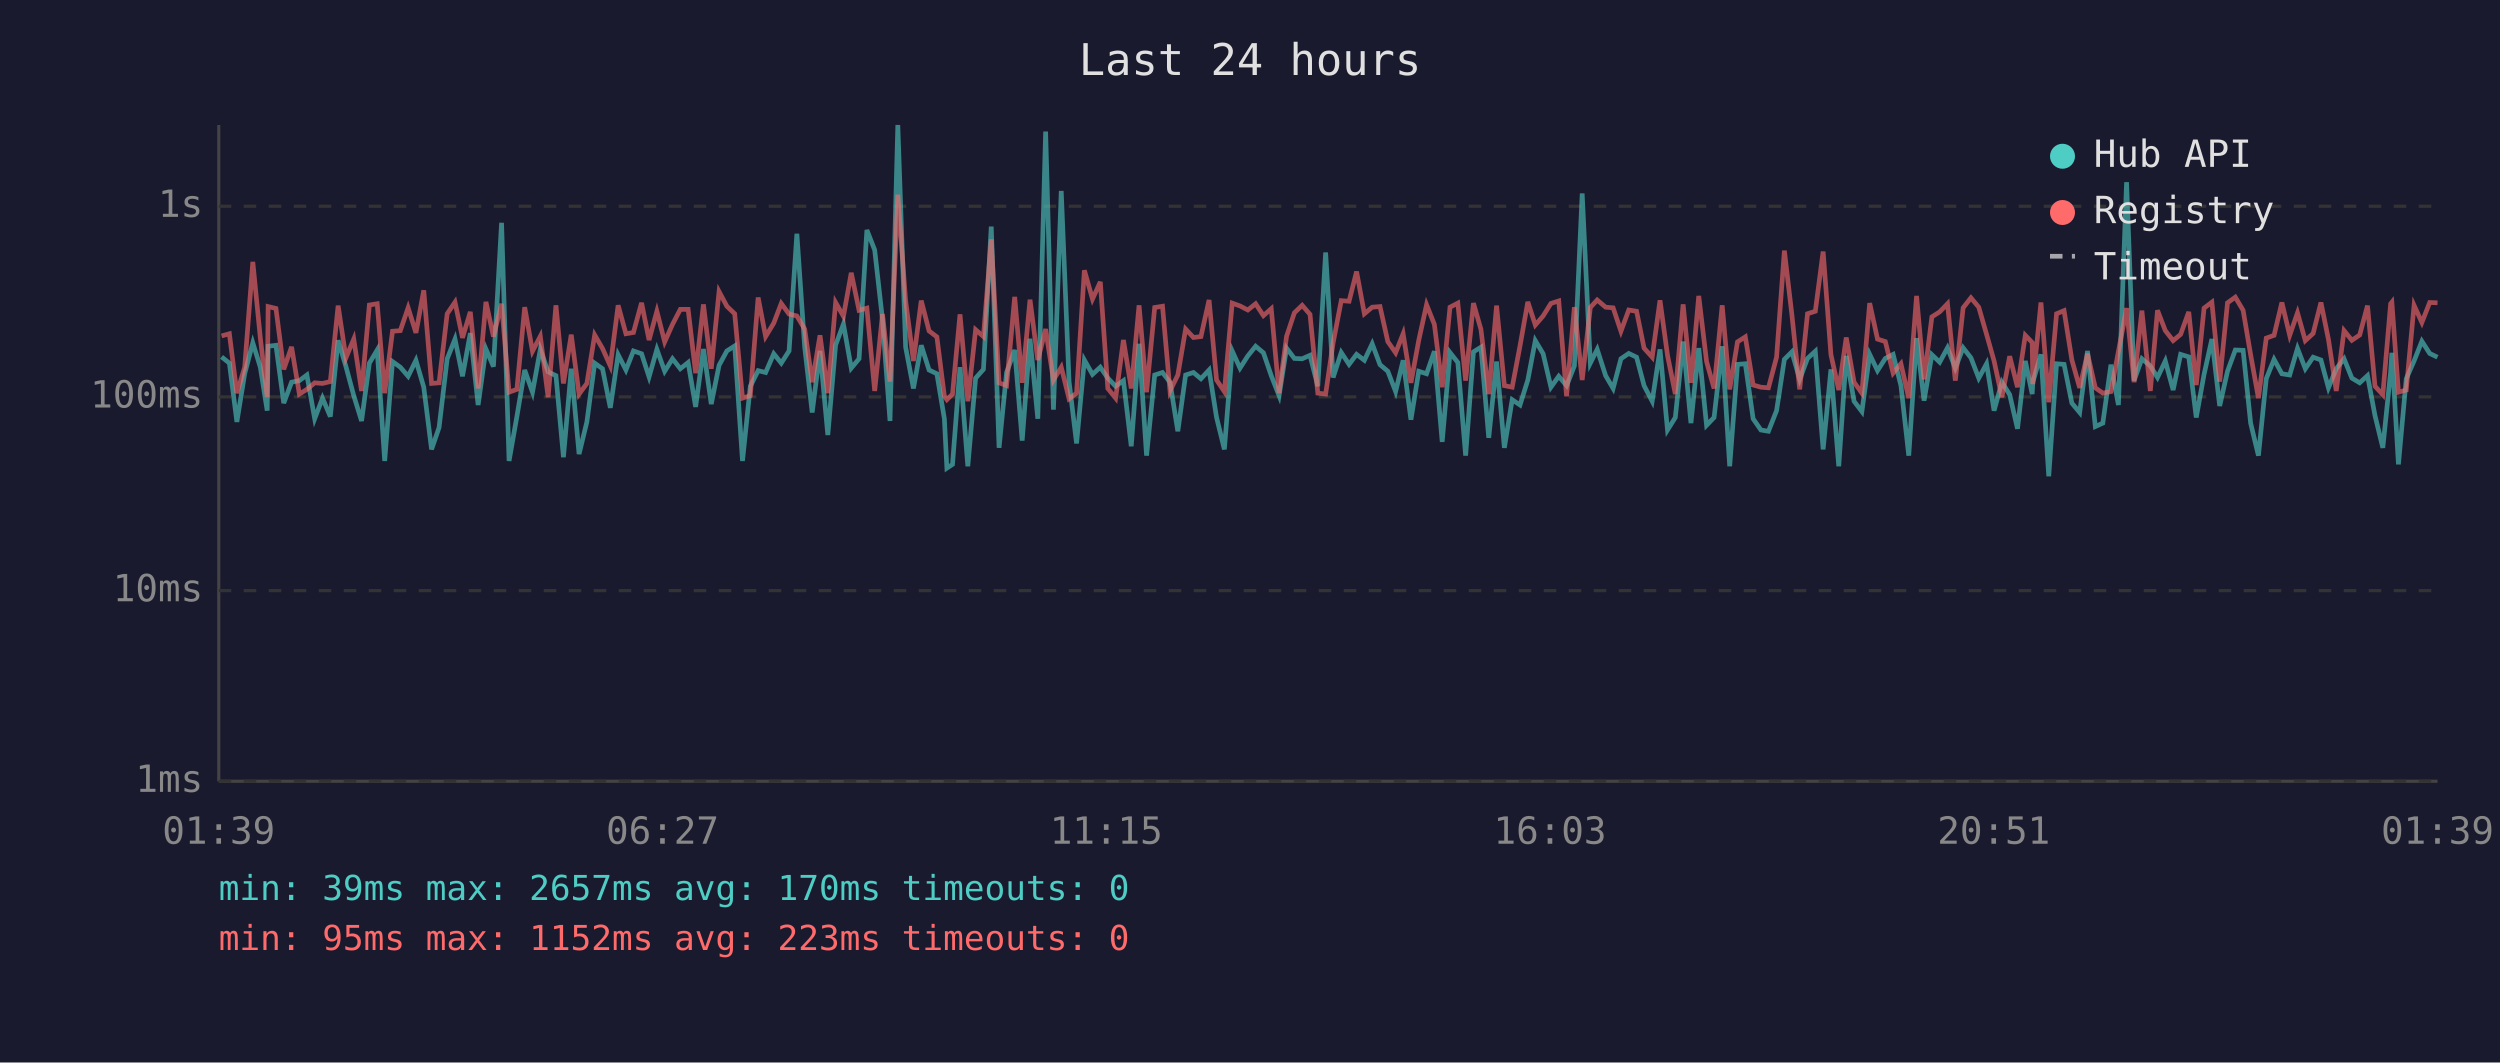
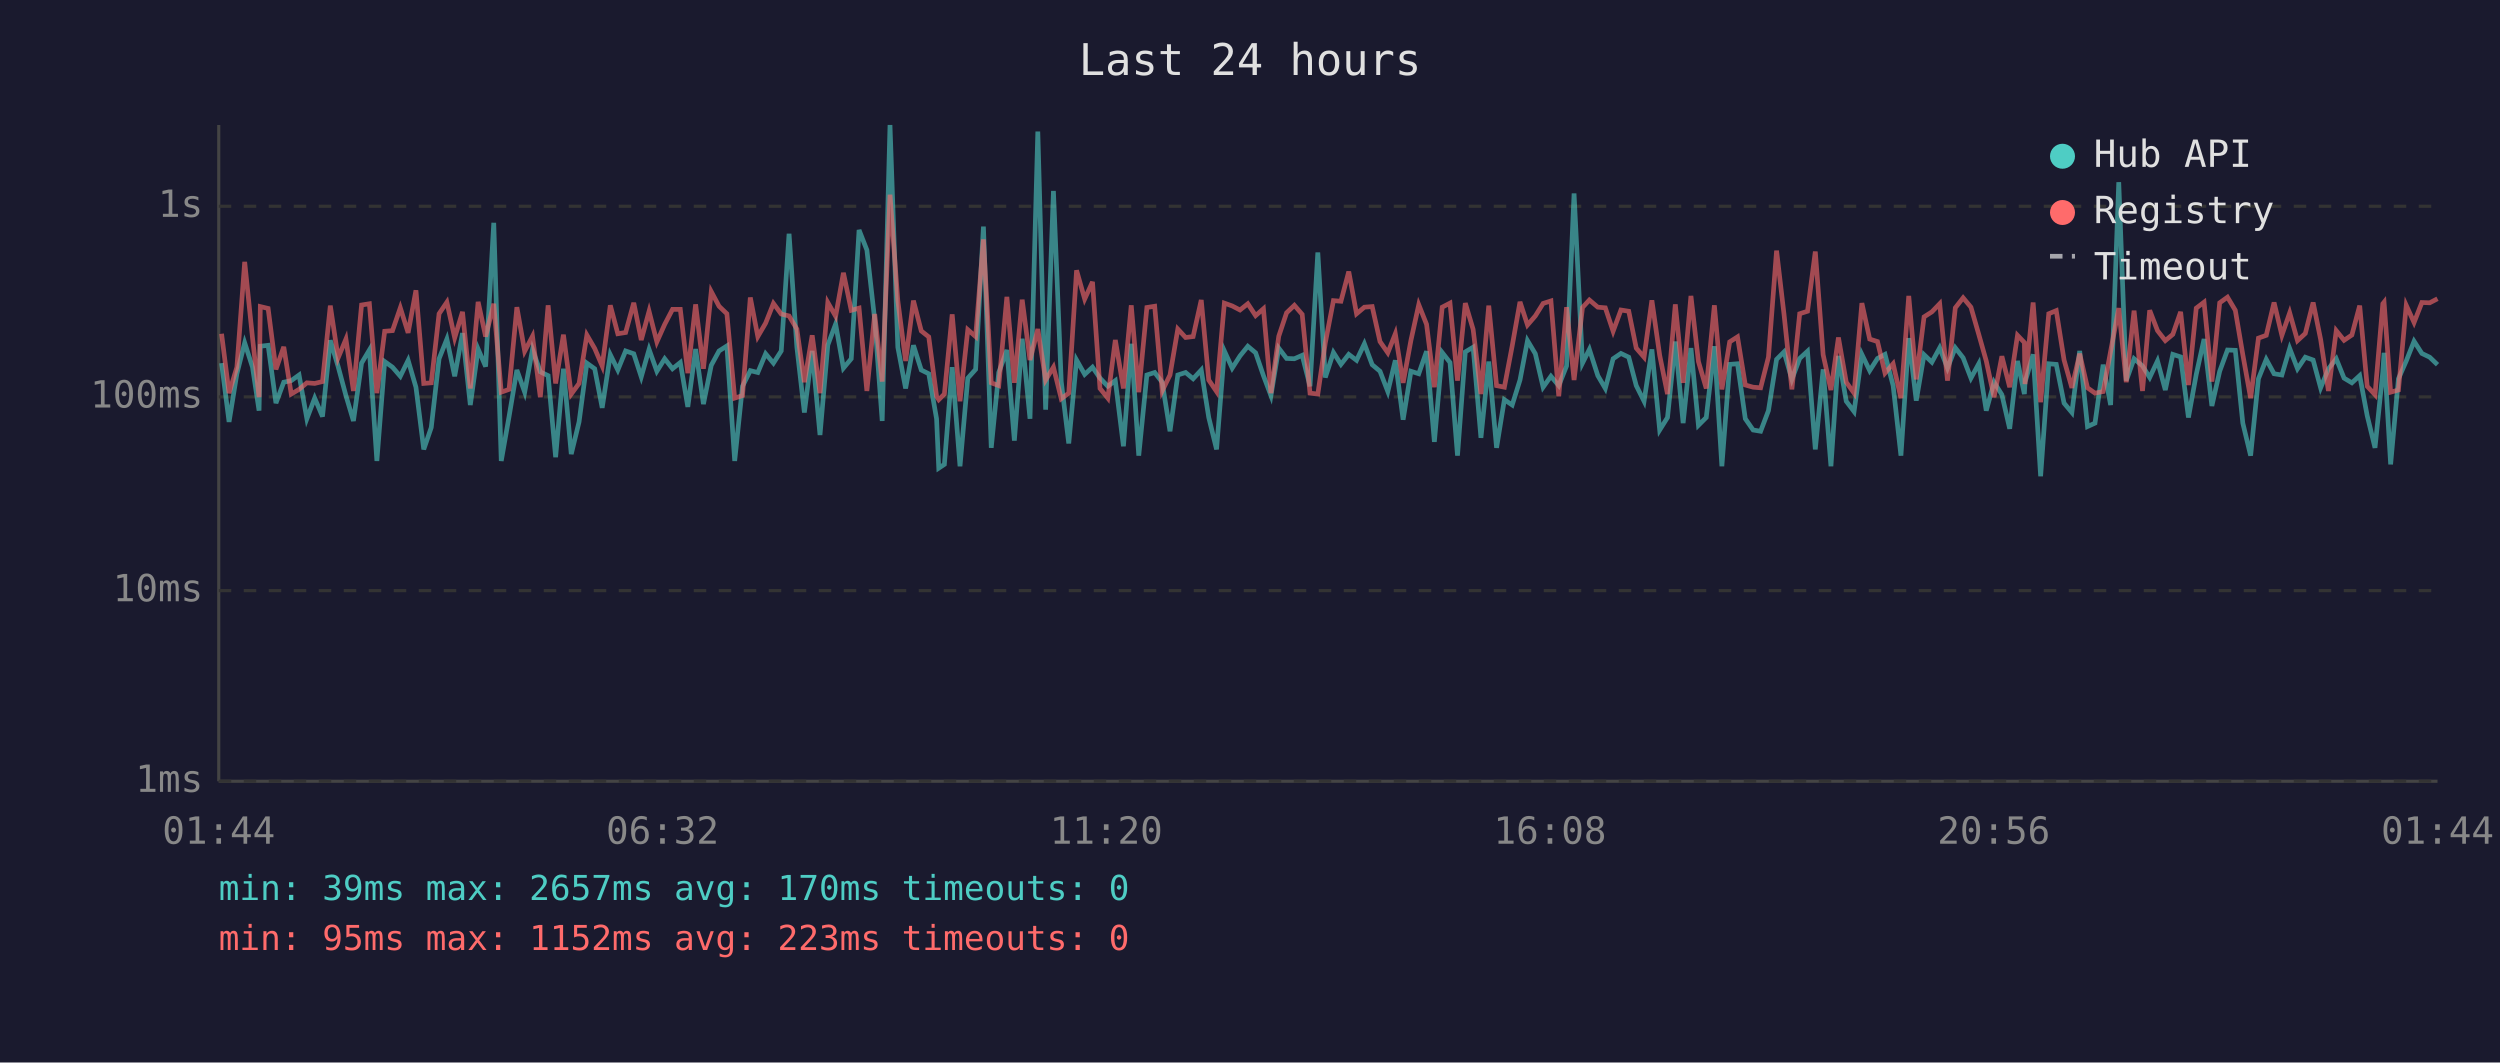
<svg xmlns="http://www.w3.org/2000/svg" viewBox="0 0 800 340" font-family="monospace" font-size="12">
  <rect width="800" height="340" fill="#1a1a2e" />
  <text x="400" y="24" fill="#e0e0e0" font-size="14" text-anchor="middle">Last 24 hours</text>
  <line x1="70" y1="40" x2="70" y2="250" stroke="#444" stroke-width="1" />
  <line x1="70" y1="250" x2="780" y2="250" stroke="#444" stroke-width="1" />
  <line x1="70" y1="250" x2="780" y2="250" stroke="#333" stroke-width="1" stroke-dasharray="4" />
  <text x="65" y="250" fill="#888" text-anchor="end" dominant-baseline="middle">1ms</text>
  <line x1="70" y1="189" x2="780" y2="189" stroke="#333" stroke-width="1" stroke-dasharray="4" />
  <text x="65" y="189" fill="#888" text-anchor="end" dominant-baseline="middle">10ms</text>
  <line x1="70" y1="127" x2="780" y2="127" stroke="#333" stroke-width="1" stroke-dasharray="4" />
  <text x="65" y="127" fill="#888" text-anchor="end" dominant-baseline="middle">100ms</text>
  <line x1="70" y1="66" x2="780" y2="66" stroke="#333" stroke-width="1" stroke-dasharray="4" />
  <text x="65" y="66" fill="#888" text-anchor="end" dominant-baseline="middle">1s</text>
-   <text x="70" y="270" fill="#888" text-anchor="middle">01:39</text>
-   <text x="212" y="270" fill="#888" text-anchor="middle">06:27</text>
-   <text x="354" y="270" fill="#888" text-anchor="middle">11:15</text>
-   <text x="496" y="270" fill="#888" text-anchor="middle">16:03</text>
-   <text x="638" y="270" fill="#888" text-anchor="middle">20:51</text>
-   <text x="780" y="270" fill="#888" text-anchor="middle">01:39</text>
-   <polyline points="70.9,114.2 73.4,116.2 75.8,135.0 78.3,119.6 80.9,109.7 83.3,117.5 85.5,131.4 85.8,110.8 88.3,110.5 90.8,129.0 93.3,122.3 95.8,121.8 98.2,120.0 100.7,134.0 103.2,127.4 105.7,133.3 108.2,108.9 110.7,117.3 113.2,126.6 115.7,134.7 118.2,116.2 120.7,112.0 123.1,147.5 125.6,115.7 128.1,117.5 130.6,120.4 133.1,115.3 135.6,123.9 138.1,143.8 140.5,136.8 143.1,114.8 145.6,108.5 148.0,120.4 150.5,106.6 153.0,129.6 155.5,111.7 157.9,117.3 160.5,71.3 162.9,147.5 165.4,133.3 167.9,118.4 170.4,125.5 172.9,111.8 175.4,119.0 177.9,120.2 180.3,146.3 182.8,118.0 185.3,145.3 187.8,135.0 190.3,116.2 192.8,118.0 195.3,130.5 197.8,113.5 200.3,118.4 202.7,112.3 205.3,113.2 207.7,120.6 210.2,111.8 212.7,118.8 215.2,114.8 217.7,118.0 220.2,116.0 222.6,130.2 225.1,111.7 227.6,129.3 230.1,116.9 232.6,112.3 235.1,110.7 237.6,147.5 240.1,123.6 242.6,118.6 245.0,119.2 247.6,113.2 250.0,116.2 252.5,112.3 255.0,74.8 257.5,111.1 259.9,132.0 262.4,112.3 264.9,139.2 267.4,110.4 269.9,103.7 272.4,117.8 274.9,114.8 277.4,73.6 279.9,80.0 282.4,102.3 284.8,134.7 287.3,40.0 289.8,111.1 292.3,124.3 294.8,110.5 297.3,118.4 299.8,119.6 302.2,134.0 303.0,149.8 304.8,148.6 307.2,117.5 309.7,149.2 312.2,121.0 314.7,118.2 317.2,72.5 319.7,143.3 322.1,119.2 324.7,112.0 327.1,141.0 329.6,108.4 332.1,134.0 334.6,42.1 337.1,131.1 339.6,61.1 342.1,122.1 344.5,141.9 347.0,115.2 349.6,119.8 352.1,117.5 354.5,121.0 357.0,123.6 359.5,121.8 362.0,142.8 364.5,110.0 366.9,145.8 369.5,120.0 372.0,119.2 374.4,122.3 376.9,138.0 379.4,120.0 381.9,119.2 384.3,121.2 386.9,118.4 389.3,133.6 391.8,143.8 394.3,112.3 396.8,117.8 399.3,113.9 401.8,110.8 404.3,112.9 406.8,120.2 409.3,126.6 411.7,111.4 414.2,114.7 416.7,114.8 419.2,113.7 421.7,123.6 424.2,80.8 426.6,120.8 429.2,112.8 431.7,116.6 434.1,113.4 436.6,115.3 439.1,110.0 441.6,116.7 444.1,118.8 446.6,125.3 449.0,115.3 451.5,134.3 454.0,118.8 456.5,119.6 459.0,112.4 461.5,141.4 464.0,112.8 466.5,116.0 469.0,145.8 471.5,112.6 473.9,111.1 476.4,140.1 478.9,115.7 481.4,143.3 483.9,127.9 486.4,129.6 488.9,121.6 491.3,109.0 493.8,113.2 496.3,123.9 498.8,120.4 501.3,123.4 503.8,117.1 506.3,61.9 508.9,116.2 511.1,111.8 513.8,120.2 516.2,124.3 518.7,114.8 521.2,113.1 523.7,114.3 526.1,123.4 528.7,128.4 531.2,111.8 533.6,137.6 536.1,133.6 538.6,109.3 541.1,135.4 543.6,111.4 546.1,136.1 548.5,133.6 551.1,110.8 553.5,149.2 556.0,116.6 558.5,116.4 561.0,134.0 563.5,137.6 565.9,138.0 568.5,131.4 571.0,115.0 573.4,112.6 575.9,121.4 578.4,114.7 580.9,112.4 583.4,143.8 585.9,118.2 588.4,149.2 590.8,113.9 593.3,128.4 595.8,131.7 598.3,113.4 600.8,118.6 603.3,114.7 605.8,113.4 608.3,123.4 610.8,145.8 613.3,108.2 615.7,128.2 618.2,113.5 620.7,115.9 623.2,111.3 625.7,117.8 628.2,111.3 630.7,114.5 633.2,121.0 635.7,116.4 638.1,131.4 640.6,122.3 643.1,126.3 645.6,137.2 648.1,115.5 650.3,126.1 650.5,122.3 653.1,113.4 655.6,152.4 658.1,116.4 660.5,116.6 663.0,129.0 665.5,132.0 668.0,112.3 670.5,136.5 672.9,135.4 675.5,116.7 677.9,129.6 680.5,58.3 682.9,121.8 685.4,114.8 688.1,117.1 690.4,120.8 692.9,115.5 695.4,124.8 697.8,113.4 700.4,114.2 702.8,133.6 705.3,119.8 707.8,108.5 710.3,129.9 712.8,118.8 715.3,112.0 717.8,112.1 720.2,135.4 722.7,145.8 725.2,121.2 727.7,115.0 730.2,119.6 732.7,120.0 735.2,111.5 737.7,118.0 740.2,114.3 742.7,115.2 745.1,124.1 747.6,118.0 750.1,114.8 752.6,121.0 755.1,122.5 757.6,120.2 760.0,133.0 762.5,143.3 765.0,119.0 765.4,112.9 767.5,148.6 770.0,121.2 772.5,115.5 775.0,109.2 777.5,113.1 780.0,114.3" fill="none" stroke="#4ecdc4" stroke-width="1.5" opacity="0.6" />
-   <polyline points="70.9,107.5 73.4,106.8 75.8,125.8 78.3,117.5 80.9,83.8 83.3,108.1 85.5,127.1 85.8,98.1 88.3,98.7 90.8,118.2 93.3,111.0 95.8,126.1 98.2,124.6 100.7,122.5 103.2,122.7 105.7,122.1 108.2,97.8 110.7,114.5 113.2,108.5 115.7,125.1 118.2,97.6 120.7,97.2 123.1,125.8 125.6,106.0 128.1,105.8 130.6,98.5 133.1,106.5 135.6,92.9 138.1,122.7 140.5,122.5 143.1,100.4 145.6,96.7 148.0,108.1 150.5,99.8 153.0,124.3 155.5,96.6 157.9,107.7 160.5,97.2 162.9,125.5 165.4,124.6 167.9,98.3 170.4,112.4 172.9,107.6 175.4,127.1 177.9,97.7 180.3,122.7 182.8,107.1 185.3,126.1 187.8,122.7 190.3,107.2 192.8,111.5 195.3,117.1 197.8,97.7 200.3,106.8 202.7,106.4 205.3,96.9 207.7,108.8 210.2,99.6 212.7,109.4 215.2,103.8 217.7,99.0 220.2,99.0 222.6,119.4 225.1,97.4 227.6,118.0 230.1,93.3 232.6,98.0 235.1,100.4 237.6,127.4 240.1,126.6 242.6,95.2 245.0,107.7 247.6,103.4 250.0,97.1 252.5,100.5 255.0,101.1 257.5,105.3 259.9,122.3 262.4,107.3 264.9,125.8 267.4,96.8 269.9,101.2 272.4,87.3 274.9,99.3 277.4,98.6 279.9,125.1 282.4,100.5 284.8,122.1 287.3,62.3 289.8,96.2 292.3,115.5 294.8,96.2 297.3,105.9 299.8,107.8 302.2,126.8 303.0,127.9 304.8,126.1 307.2,100.6 309.7,128.4 312.2,105.5 314.7,107.7 317.2,76.6 319.7,122.5 322.1,123.4 324.7,95.0 327.1,122.5 329.6,95.9 332.1,115.2 334.6,105.3 337.1,121.6 339.6,117.5 342.1,127.6 344.5,125.8 347.0,86.5 349.6,95.7 352.1,90.2 354.5,124.3 357.0,127.4 359.5,108.8 362.0,124.3 364.5,97.7 366.9,125.5 369.5,98.4 372.0,98.0 374.4,125.1 376.9,120.0 379.4,105.3 381.9,108.0 384.3,107.7 386.9,96.0 389.3,121.6 391.8,125.3 394.3,97.0 396.8,97.9 399.3,99.2 401.8,97.2 404.3,101.0 406.8,98.8 409.3,125.8 411.7,107.6 414.2,100.1 416.7,97.7 419.2,100.6 421.7,125.8 424.2,126.1 426.6,109.7 429.2,96.2 431.7,96.4 434.1,86.9 436.6,100.4 439.1,98.3 441.6,98.1 444.1,109.3 446.6,112.9 449.0,106.8 451.5,122.5 454.0,108.9 456.5,97.5 459.0,103.8 461.5,123.9 464.0,98.3 466.5,97.0 469.0,121.8 471.5,97.0 473.9,105.4 476.4,126.1 478.9,97.8 481.4,123.4 483.9,123.9 486.4,110.7 488.9,96.6 491.3,104.0 493.8,101.1 496.3,97.1 498.8,96.3 501.3,126.8 503.8,98.3 506.3,121.6 508.9,98.4 511.1,96.0 513.8,98.3 516.2,98.5 518.7,106.0 521.2,99.2 523.7,99.6 526.1,111.4 528.7,114.3 531.2,96.1 533.6,113.7 536.1,126.1 538.6,97.4 541.1,122.5 543.6,94.7 546.1,115.7 548.5,124.3 551.1,97.7 553.5,124.6 556.0,109.4 558.5,107.8 561.0,123.2 563.5,123.9 565.9,124.1 568.5,114.3 571.0,80.2 573.4,100.7 575.9,124.6 578.4,100.4 580.9,99.6 583.4,80.5 585.9,113.5 588.4,124.8 590.8,108.0 593.3,122.3 595.8,125.8 598.3,97.0 600.8,108.5 603.3,109.3 605.8,119.4 608.3,116.4 610.8,127.4 613.3,94.7 615.7,121.4 618.2,101.4 620.7,99.8 623.2,97.2 625.7,121.8 628.2,98.5 630.7,95.3 633.2,98.3 635.7,107.0 638.1,115.5 640.6,127.1 643.1,114.0 645.6,123.9 648.1,107.3 650.3,109.6 650.5,122.9 653.1,96.8 655.6,128.7 658.1,100.4 660.5,99.4 663.0,115.2 665.5,124.1 668.0,113.2 670.5,124.1 672.9,125.8 675.5,125.3 677.9,112.4 680.5,98.6 682.9,122.3 685.4,99.4 688.1,125.1 690.4,99.3 692.9,105.8 695.4,109.0 697.8,107.0 700.4,99.8 702.8,123.2 705.3,98.6 707.8,96.7 710.3,122.1 712.8,96.9 715.3,95.1 717.8,99.3 720.2,113.5 722.7,127.4 725.2,108.2 727.7,107.3 730.2,96.8 732.7,107.3 735.2,100.1 737.7,109.0 740.2,106.7 742.7,96.8 745.1,108.6 747.6,125.1 750.1,105.8 752.6,108.9 755.1,107.2 757.6,97.8 760.0,123.6 762.5,126.3 765.0,97.2 765.4,96.7 767.5,125.5 770.0,124.8 772.5,97.7 775.0,103.2 777.5,96.8 780.0,96.9" fill="none" stroke="#ff6b6b" stroke-width="1.5" opacity="0.6" />
+   <text x="70" y="270" fill="#888" text-anchor="middle">01:44</text>
+   <text x="212" y="270" fill="#888" text-anchor="middle">06:32</text>
+   <text x="354" y="270" fill="#888" text-anchor="middle">11:20</text>
+   <text x="496" y="270" fill="#888" text-anchor="middle">16:08</text>
+   <text x="638" y="270" fill="#888" text-anchor="middle">20:56</text>
+   <text x="780" y="270" fill="#888" text-anchor="middle">01:44</text>
+   <polyline points="70.9,116.2 73.3,135.0 75.8,119.6 78.3,109.7 80.8,117.5 82.9,131.4 83.3,110.8 85.8,110.5 88.3,129.0 90.8,122.3 93.2,121.8 95.7,120.0 98.2,134.0 100.7,127.4 103.2,133.3 105.7,108.9 108.2,117.3 110.7,126.6 113.1,134.7 115.7,116.2 118.2,112.0 120.6,147.5 123.1,115.7 125.6,117.5 128.1,120.4 130.6,115.3 133.1,123.9 135.6,143.8 138.0,136.8 140.5,114.8 143.0,108.5 145.5,120.4 148.0,106.6 150.5,129.6 153.0,111.7 155.4,117.3 158.0,71.3 160.4,147.5 162.9,133.3 165.4,118.4 167.9,125.5 170.4,111.8 172.9,119.0 175.4,120.2 177.8,146.3 180.3,118.0 182.8,145.3 185.3,135.0 187.8,116.2 190.3,118.0 192.7,130.5 195.3,113.5 197.7,118.4 200.2,112.3 202.8,113.2 205.2,120.6 207.7,111.8 210.2,118.8 212.7,114.8 215.2,118.0 217.7,116.0 220.1,130.2 222.6,111.7 225.1,129.3 227.6,116.9 230.1,112.3 232.6,110.7 235.1,147.5 237.6,123.6 240.1,118.6 242.5,119.2 245.0,113.2 247.5,116.2 250.0,112.3 252.5,74.8 255.0,111.1 257.4,132.0 259.9,112.3 262.4,139.2 264.9,110.4 267.4,103.7 269.9,117.8 272.4,114.8 274.9,73.6 277.4,80.0 279.9,102.3 282.3,134.7 284.8,40.0 287.3,111.1 289.8,124.3 292.3,110.5 294.8,118.4 297.2,119.6 299.7,134.0 300.4,149.8 302.2,148.6 304.7,117.5 307.2,149.2 309.7,121.0 312.2,118.2 314.7,72.5 317.2,143.3 319.6,119.2 322.2,112.0 324.6,141.0 327.1,108.4 329.6,134.0 332.1,42.1 334.6,131.1 337.1,61.1 339.6,122.1 342.0,141.9 344.5,115.2 347.1,119.8 349.6,117.5 352.0,121.0 354.5,123.6 356.9,121.8 359.5,142.8 362.0,110.0 364.4,145.8 367.0,120.0 369.5,119.2 371.9,122.3 374.4,138.0 376.9,120.0 379.4,119.2 381.8,121.2 384.4,118.4 386.8,133.6 389.3,143.8 391.8,112.3 394.3,117.8 396.8,113.9 399.3,110.8 401.8,112.9 404.3,120.2 406.7,126.6 409.2,111.4 411.7,114.7 414.2,114.8 416.7,113.7 419.2,123.6 421.7,80.8 424.1,120.8 426.7,112.8 429.1,116.6 431.6,113.4 434.1,115.3 436.6,110.0 439.1,116.7 441.6,118.8 444.1,125.3 446.5,115.3 449.0,134.3 451.5,118.8 454.0,119.6 456.5,112.4 459.0,141.4 461.5,112.8 464.0,116.0 466.4,145.8 468.9,112.6 471.4,111.1 473.9,140.1 476.4,115.7 478.9,143.3 481.4,127.9 483.9,129.6 486.4,121.6 488.8,109.0 491.3,113.2 493.8,123.9 496.3,120.4 498.8,123.4 501.3,117.1 503.7,61.9 506.4,116.2 508.6,111.8 511.3,120.2 513.7,124.3 516.2,114.8 518.7,113.1 521.2,114.3 523.6,123.4 526.1,128.4 528.6,111.8 531.1,137.6 533.6,133.6 536.1,109.3 538.6,135.4 541.1,111.4 543.5,136.1 546.0,133.6 548.6,110.8 551.0,149.2 553.5,116.6 556.0,116.4 558.5,134.0 561.0,137.6 563.4,138.0 565.9,131.4 568.5,115.0 570.9,112.6 573.4,121.4 575.9,114.7 578.4,112.4 580.9,143.8 583.4,118.2 585.9,149.2 588.3,113.9 590.8,128.4 593.3,131.7 595.8,113.4 598.3,118.6 600.8,114.7 603.2,113.4 605.8,123.4 608.3,145.8 610.8,108.2 613.2,128.2 615.7,113.5 618.2,115.9 620.7,111.3 623.2,117.8 625.7,111.3 628.2,114.5 630.7,121.0 633.2,116.4 635.6,131.4 638.1,122.3 640.6,126.3 643.1,137.2 645.6,115.5 647.8,126.1 648.0,122.3 650.6,113.4 653.0,152.4 655.6,116.4 658.0,116.6 660.5,129.0 663.0,132.0 665.5,112.3 668.0,136.5 670.4,135.4 673.0,116.7 675.4,129.6 678.0,58.3 680.4,121.8 682.9,114.8 685.6,117.1 687.9,120.8 690.4,115.5 692.9,124.8 695.3,113.4 697.8,114.2 700.3,133.6 702.8,119.8 705.3,108.5 707.8,129.9 710.3,118.8 712.8,112.0 715.3,112.1 717.7,135.4 720.2,145.8 722.7,121.2 725.2,115.0 727.7,119.6 730.2,120.0 732.7,111.5 735.2,118.0 737.7,114.3 740.2,115.2 742.6,124.1 745.1,118.0 747.6,114.8 750.1,121.0 752.6,122.5 755.1,120.2 757.5,133.0 760.0,143.3 762.5,119.0 762.9,112.9 765.0,148.6 767.5,121.2 770.0,115.5 772.5,109.2 775.0,113.1 777.5,114.3 780.0,116.7" fill="none" stroke="#4ecdc4" stroke-width="1.5" opacity="0.6" />
+   <polyline points="70.9,106.8 73.3,125.8 75.8,117.5 78.3,83.8 80.8,108.1 82.9,127.1 83.3,98.1 85.8,98.7 88.3,118.2 90.8,111.0 93.2,126.1 95.7,124.6 98.2,122.5 100.7,122.7 103.2,122.1 105.7,97.8 108.2,114.5 110.7,108.5 113.1,125.1 115.7,97.6 118.2,97.2 120.6,125.8 123.1,106.0 125.6,105.8 128.1,98.5 130.6,106.5 133.1,92.9 135.6,122.7 138.0,122.5 140.5,100.4 143.0,96.7 145.5,108.1 148.0,99.8 150.5,124.3 153.0,96.6 155.4,107.7 158.0,97.2 160.4,125.5 162.9,124.6 165.4,98.3 167.9,112.4 170.4,107.6 172.9,127.1 175.4,97.7 177.8,122.7 180.3,107.1 182.8,126.1 185.3,122.7 187.8,107.2 190.3,111.5 192.7,117.1 195.3,97.7 197.7,106.8 200.2,106.4 202.8,96.9 205.2,108.8 207.7,99.6 210.2,109.4 212.7,103.8 215.2,99.0 217.7,99.0 220.1,119.4 222.6,97.4 225.1,118.0 227.6,93.3 230.1,98.0 232.6,100.4 235.1,127.4 237.6,126.6 240.1,95.2 242.5,107.7 245.0,103.4 247.5,97.1 250.0,100.5 252.5,101.1 255.0,105.3 257.4,122.3 259.9,107.3 262.4,125.8 264.9,96.8 267.4,101.2 269.9,87.3 272.4,99.3 274.9,98.6 277.4,125.1 279.9,100.5 282.3,122.1 284.8,62.3 287.3,96.2 289.8,115.5 292.3,96.2 294.8,105.9 297.2,107.8 299.7,126.8 300.4,127.9 302.2,126.1 304.7,100.6 307.2,128.4 309.7,105.5 312.2,107.7 314.7,76.6 317.2,122.5 319.6,123.4 322.2,95.0 324.6,122.5 327.1,95.9 329.6,115.2 332.1,105.3 334.6,121.6 337.1,117.5 339.6,127.6 342.0,125.8 344.5,86.5 347.1,95.7 349.6,90.2 352.0,124.3 354.5,127.4 356.9,108.8 359.5,124.3 362.0,97.7 364.4,125.5 367.0,98.4 369.5,98.0 371.9,125.1 374.4,120.0 376.9,105.3 379.4,108.0 381.8,107.7 384.4,96.0 386.8,121.6 389.3,125.3 391.8,97.0 394.3,97.9 396.8,99.2 399.3,97.2 401.8,101.0 404.3,98.8 406.7,125.8 409.2,107.6 411.7,100.1 414.2,97.7 416.7,100.6 419.2,125.8 421.7,126.1 424.1,109.7 426.7,96.2 429.1,96.4 431.6,86.9 434.1,100.4 436.6,98.3 439.1,98.1 441.6,109.3 444.1,112.9 446.5,106.8 449.0,122.5 451.5,108.9 454.0,97.5 456.5,103.8 459.0,123.9 461.5,98.3 464.0,97.0 466.4,121.8 468.9,97.0 471.4,105.4 473.9,126.1 476.4,97.8 478.9,123.4 481.4,123.9 483.9,110.7 486.4,96.6 488.8,104.0 491.3,101.1 493.8,97.1 496.3,96.3 498.8,126.8 501.3,98.3 503.7,121.6 506.4,98.4 508.6,96.0 511.3,98.3 513.7,98.5 516.2,106.0 518.7,99.2 521.2,99.6 523.6,111.4 526.1,114.3 528.6,96.1 531.1,113.7 533.6,126.1 536.1,97.4 538.6,122.5 541.1,94.7 543.5,115.7 546.0,124.3 548.6,97.7 551.0,124.6 553.5,109.4 556.0,107.8 558.5,123.2 561.0,123.9 563.4,124.1 565.9,114.3 568.5,80.2 570.9,100.7 573.4,124.6 575.9,100.4 578.4,99.6 580.9,80.5 583.4,113.5 585.9,124.8 588.3,108.0 590.8,122.3 593.3,125.8 595.8,97.0 598.3,108.5 600.8,109.3 603.2,119.4 605.8,116.4 608.3,127.4 610.8,94.7 613.2,121.4 615.7,101.4 618.2,99.8 620.7,97.2 623.2,121.8 625.7,98.5 628.2,95.3 630.7,98.3 633.2,107.0 635.6,115.5 638.1,127.1 640.6,114.0 643.1,123.9 645.6,107.3 647.8,109.6 648.0,122.9 650.6,96.8 653.0,128.7 655.6,100.4 658.0,99.4 660.5,115.2 663.0,124.1 665.5,113.2 668.0,124.1 670.4,125.8 673.0,125.3 675.4,112.4 678.0,98.6 680.4,122.3 682.9,99.4 685.6,125.1 687.9,99.3 690.4,105.8 692.9,109.0 695.3,107.0 697.8,99.8 700.3,123.2 702.8,98.6 705.3,96.7 707.8,122.1 710.3,96.9 712.8,95.1 715.3,99.3 717.7,113.5 720.2,127.4 722.7,108.2 725.2,107.3 727.7,96.8 730.2,107.3 732.7,100.1 735.2,109.0 737.7,106.7 740.2,96.8 742.6,108.6 745.1,125.1 747.6,105.8 750.1,108.9 752.6,107.2 755.1,97.8 757.5,123.6 760.0,126.3 762.5,97.2 762.9,96.7 765.0,125.5 767.5,124.8 770.0,97.7 772.5,103.2 775.0,96.8 777.5,96.9 780.0,95.6" fill="none" stroke="#ff6b6b" stroke-width="1.5" opacity="0.6" />
  <circle cx="660" cy="50" r="4" fill="#4ecdc4" />
  <text x="670" y="50" fill="#e0e0e0" dominant-baseline="middle">Hub API</text>
  <circle cx="660" cy="68" r="4" fill="#ff6b6b" />
  <text x="670" y="68" fill="#e0e0e0" dominant-baseline="middle">Registry</text>
  <line x1="656" y1="82" x2="664" y2="82" stroke="#e0e0e0" stroke-width="1.5" stroke-dasharray="4,3" opacity="0.7" />
  <text x="670" y="86" fill="#e0e0e0" dominant-baseline="middle">Timeout</text>
  <text x="70" y="288" fill="#4ecdc4" font-size="11">min: 39ms  max: 2657ms  avg: 170ms  timeouts: 0</text>
  <text x="70" y="304" fill="#ff6b6b" font-size="11">min: 95ms  max: 1152ms  avg: 223ms  timeouts: 0</text>
</svg>
